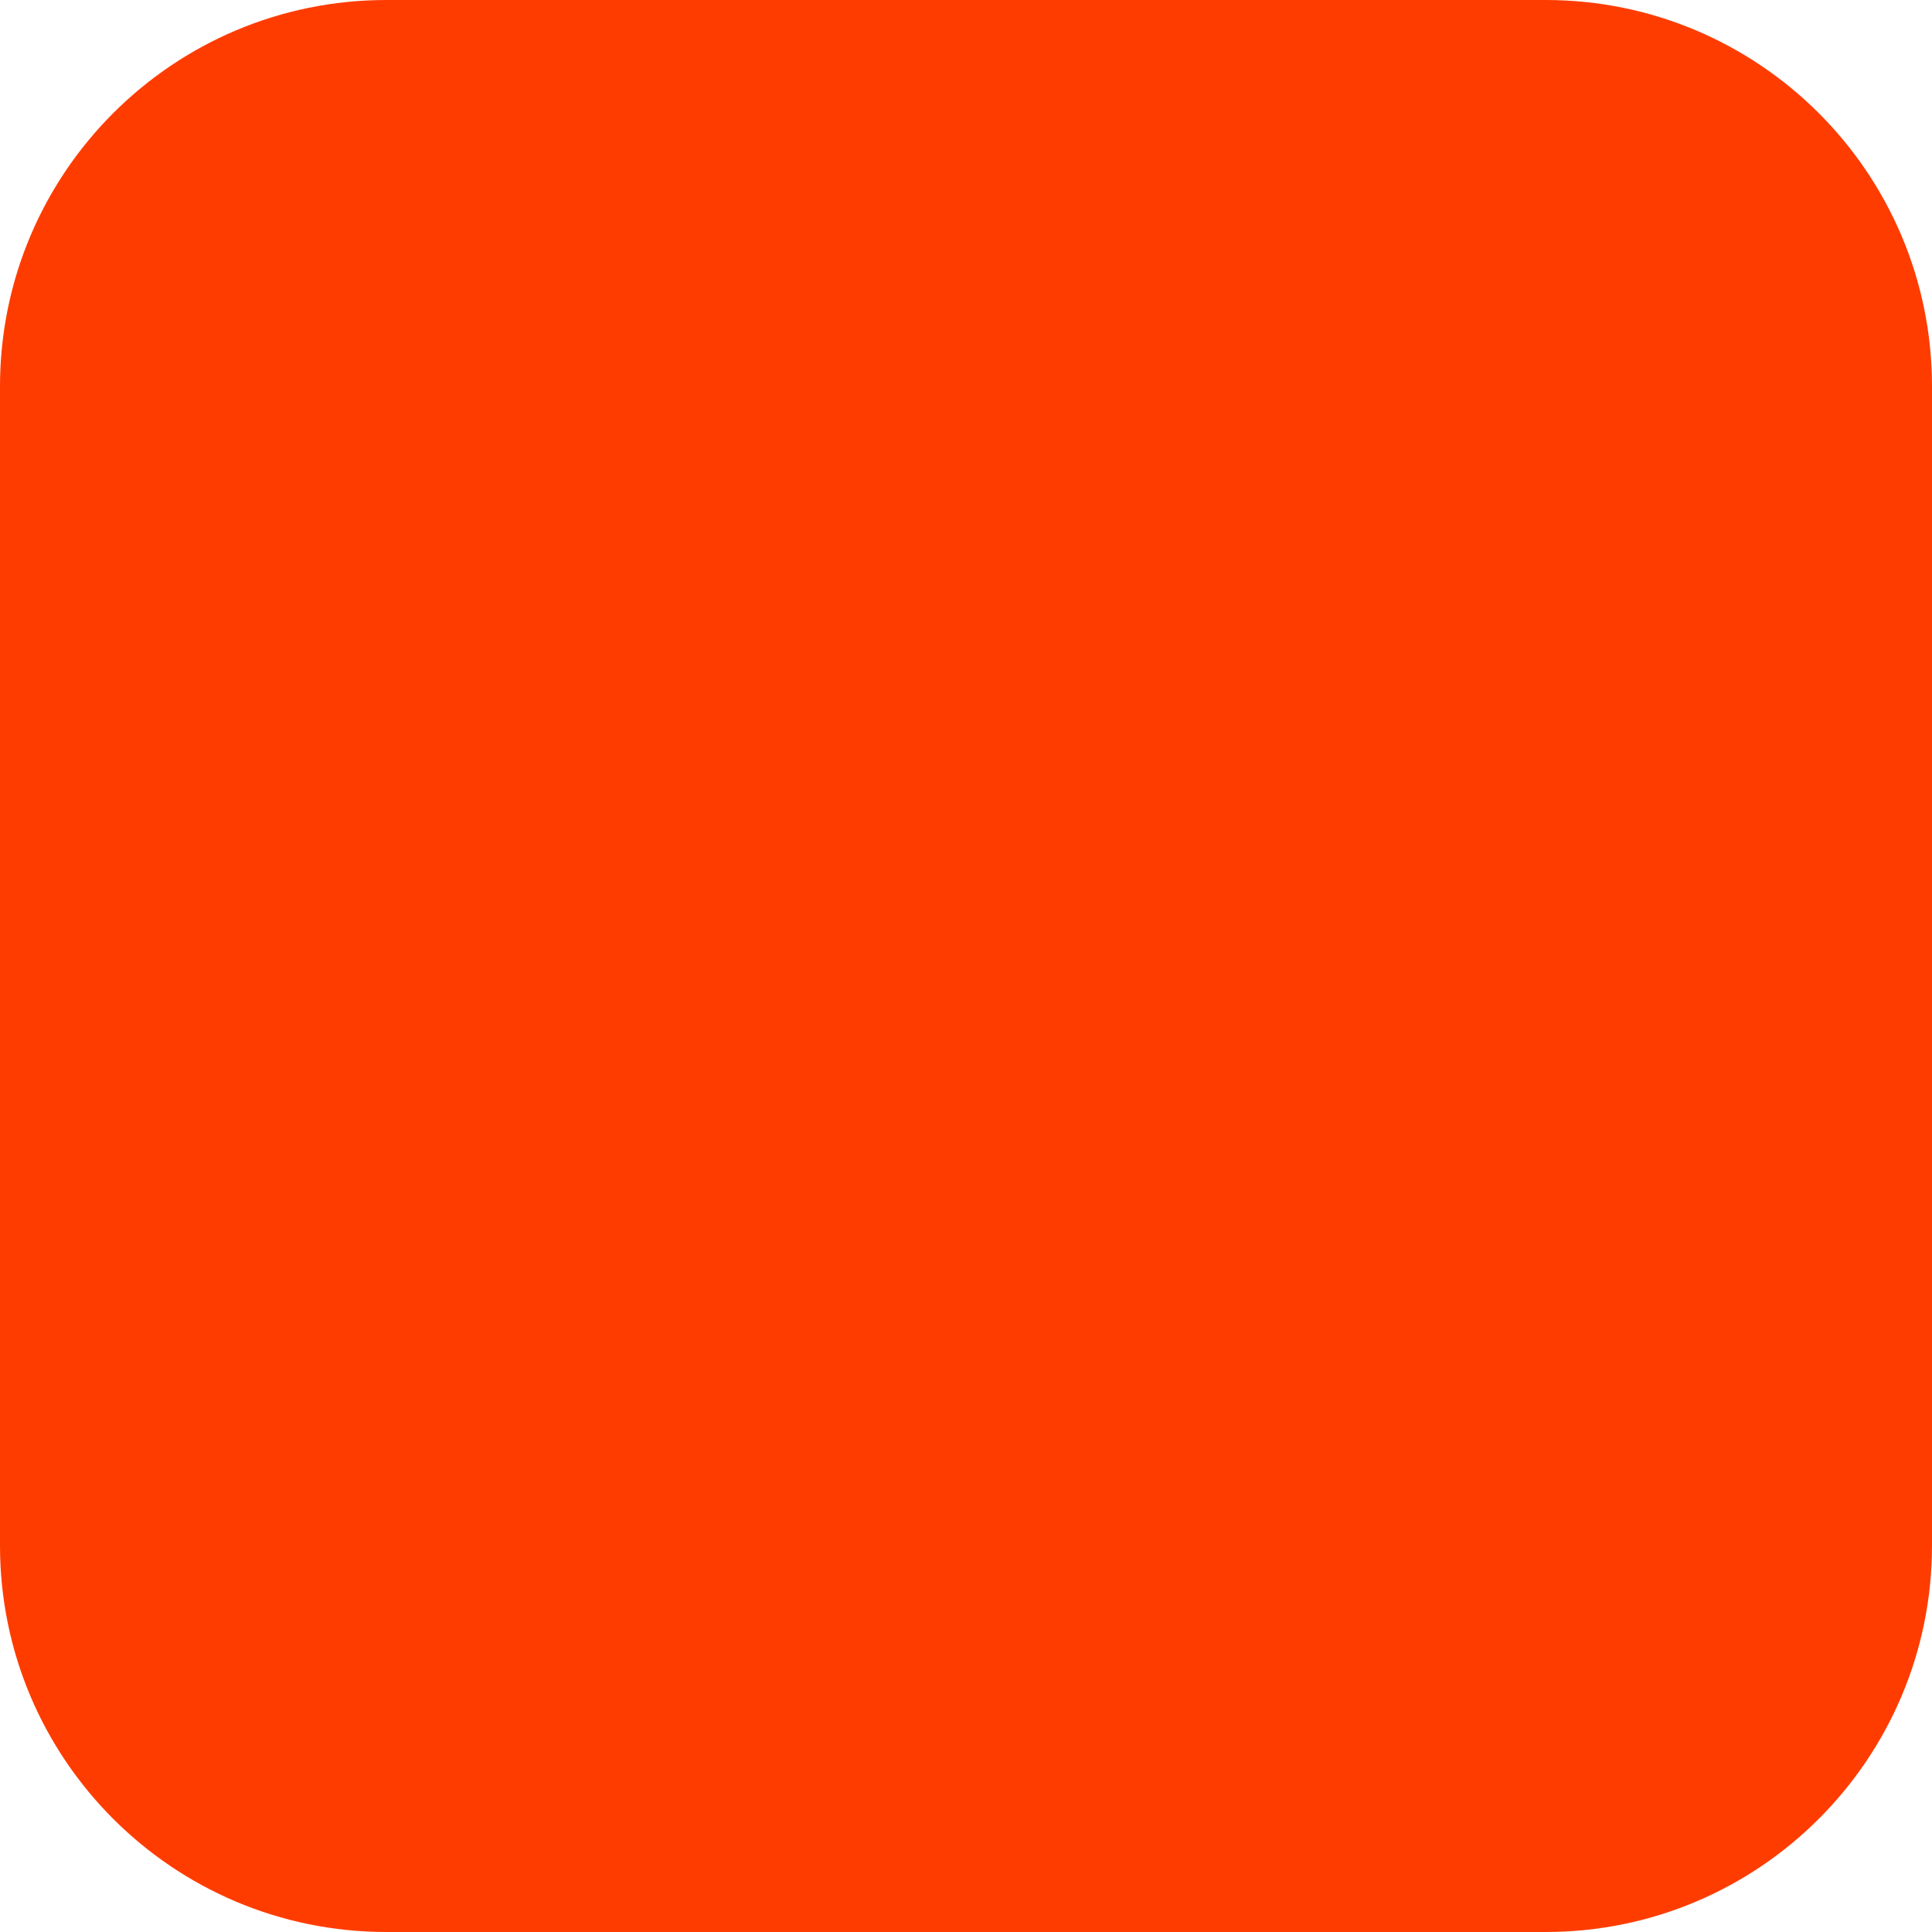
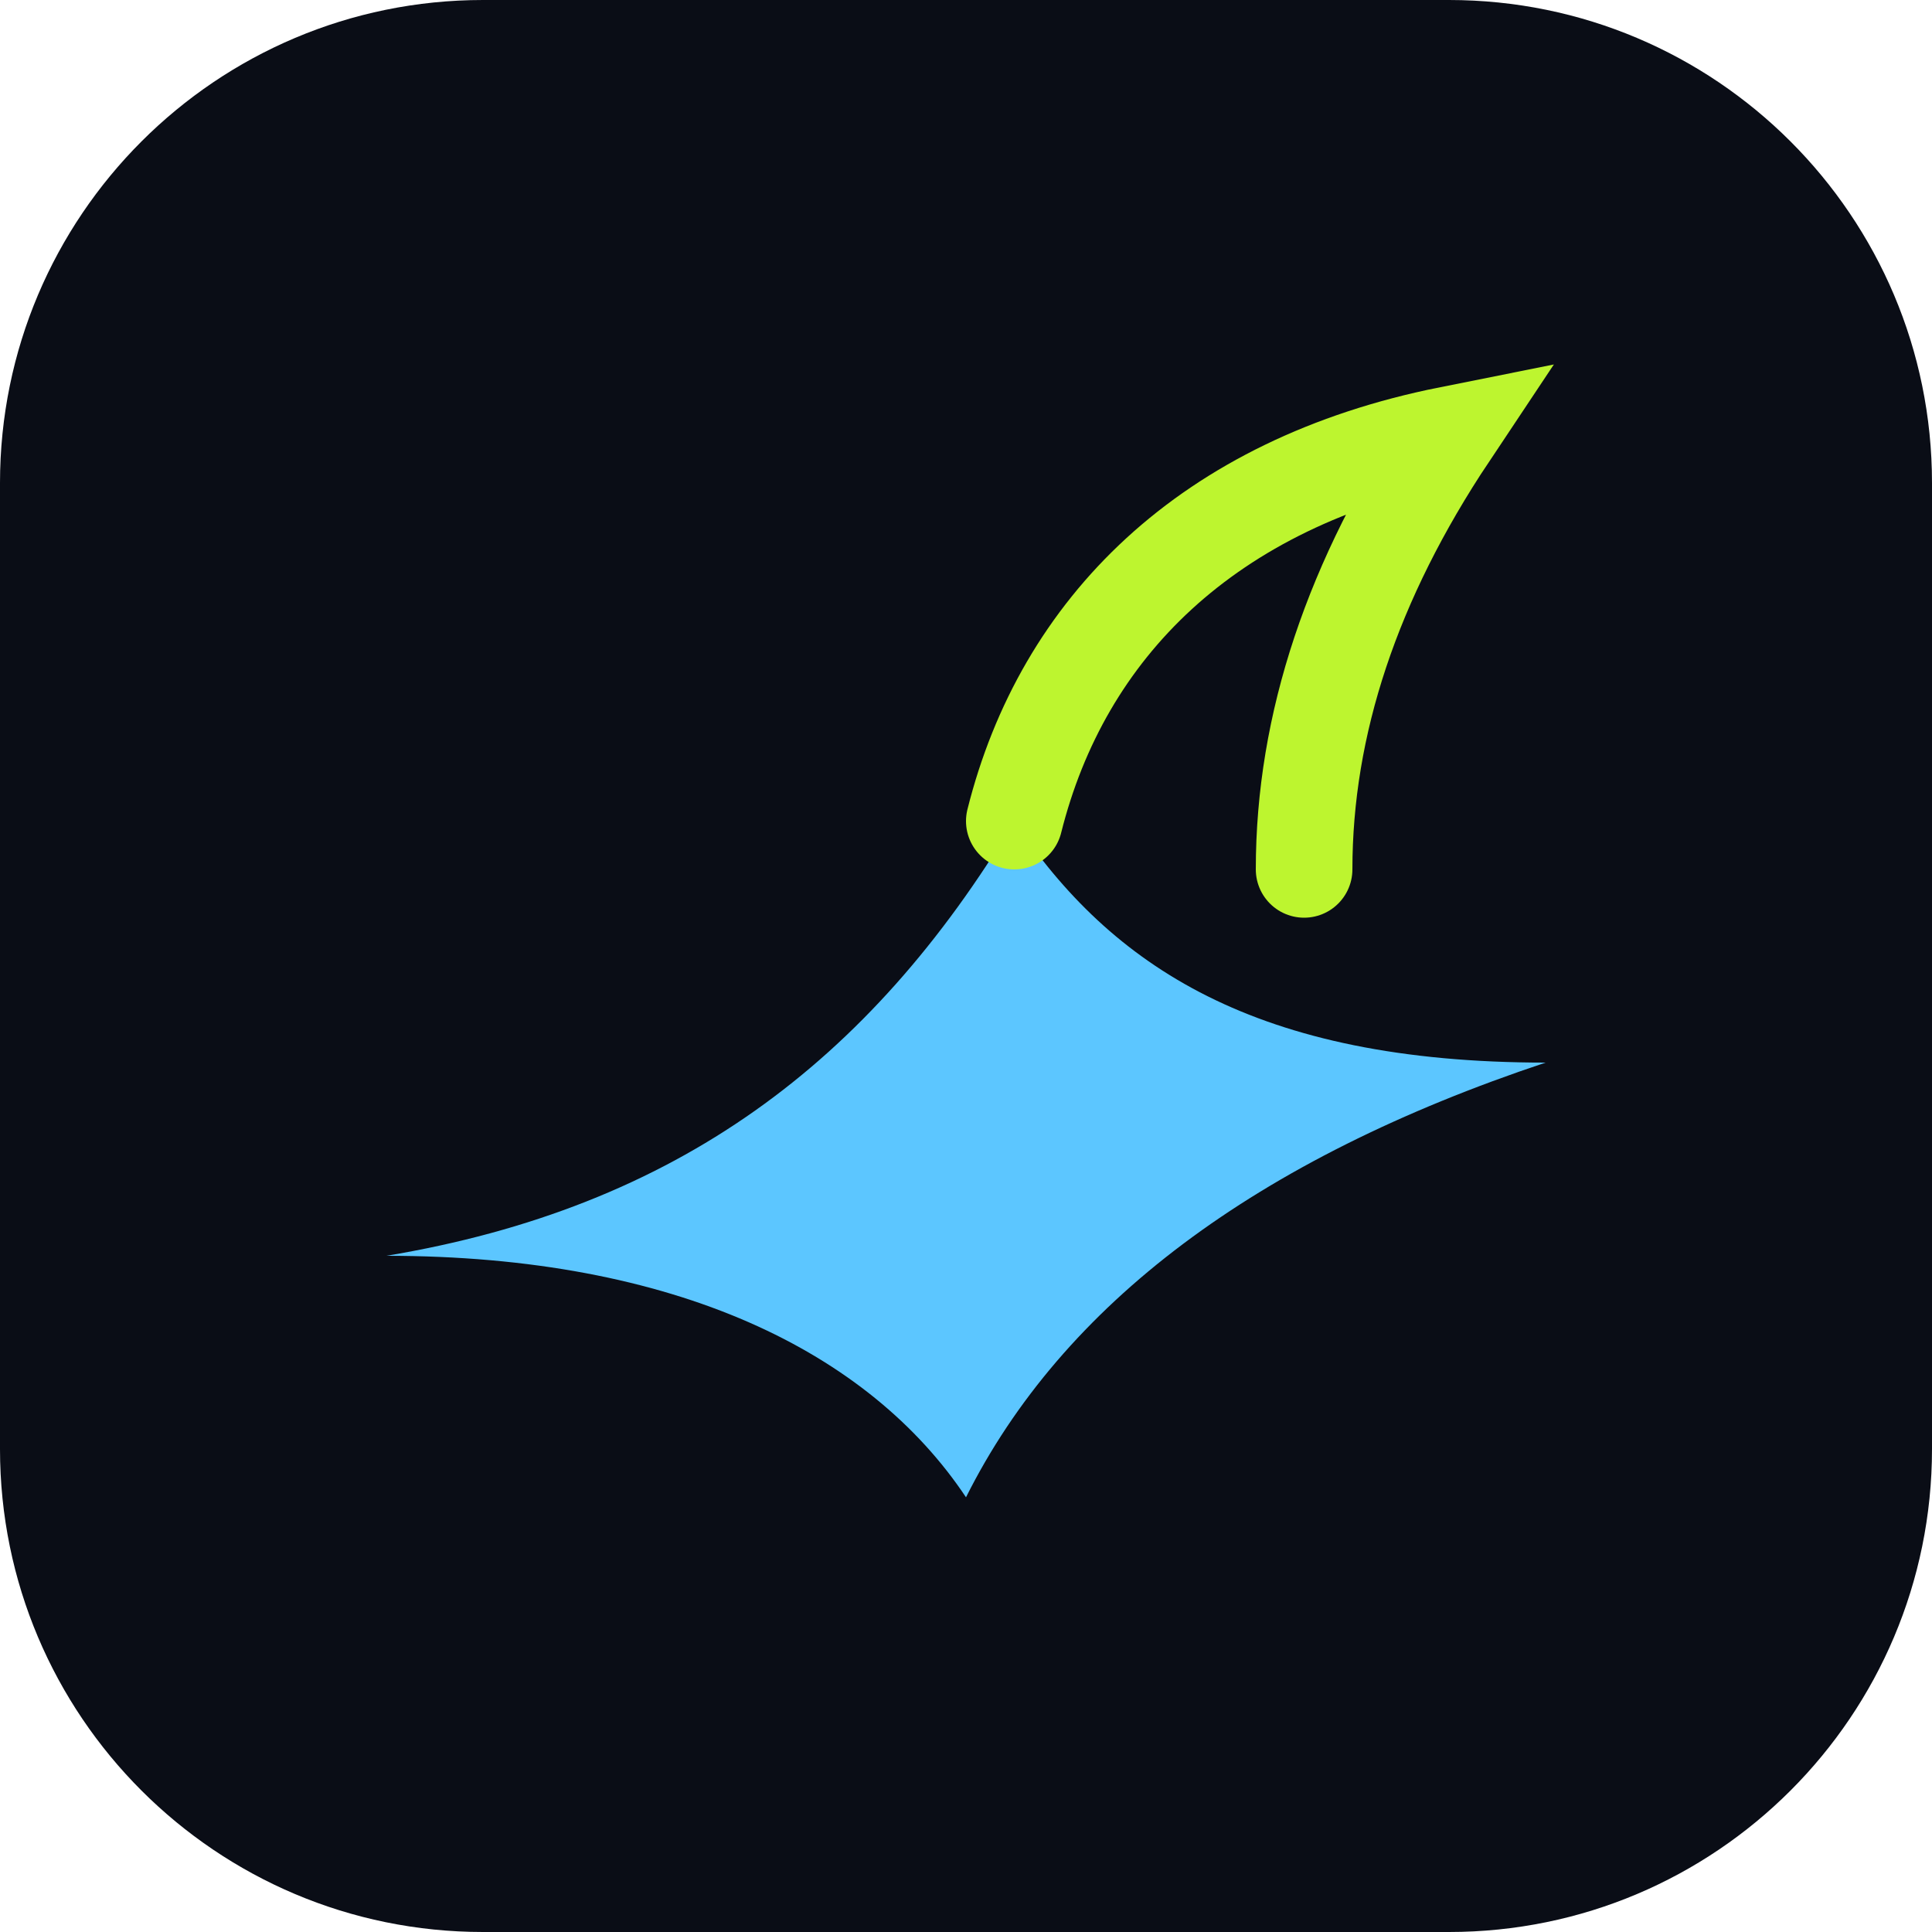
- <svg xmlns="http://www.w3.org/2000/svg" width="180" height="180" viewBox="0 0 180 180" fill="none">
-   <rect width="180" height="180" rx="36" fill="#FF3C00" />
+ <svg xmlns="http://www.w3.org/2000/svg" width="512" height="512" viewBox="0 0 40 40" fill="none">
+   <rect width="40" height="40" rx="10" fill="#0A0D16" />
+   <path d="M8 26c6-1 10-4 13-9 2 3 5 5 11 5-6 2-10 5-12 9-2-3-6-5-12-5z" fill="#5CC6FF" />
+   <path d="M21 17c1-4 4-7 9-8-2 3-3 6-3 9" fill="none" stroke="#BDF52F" stroke-width="2" stroke-linecap="round" />
</svg>
